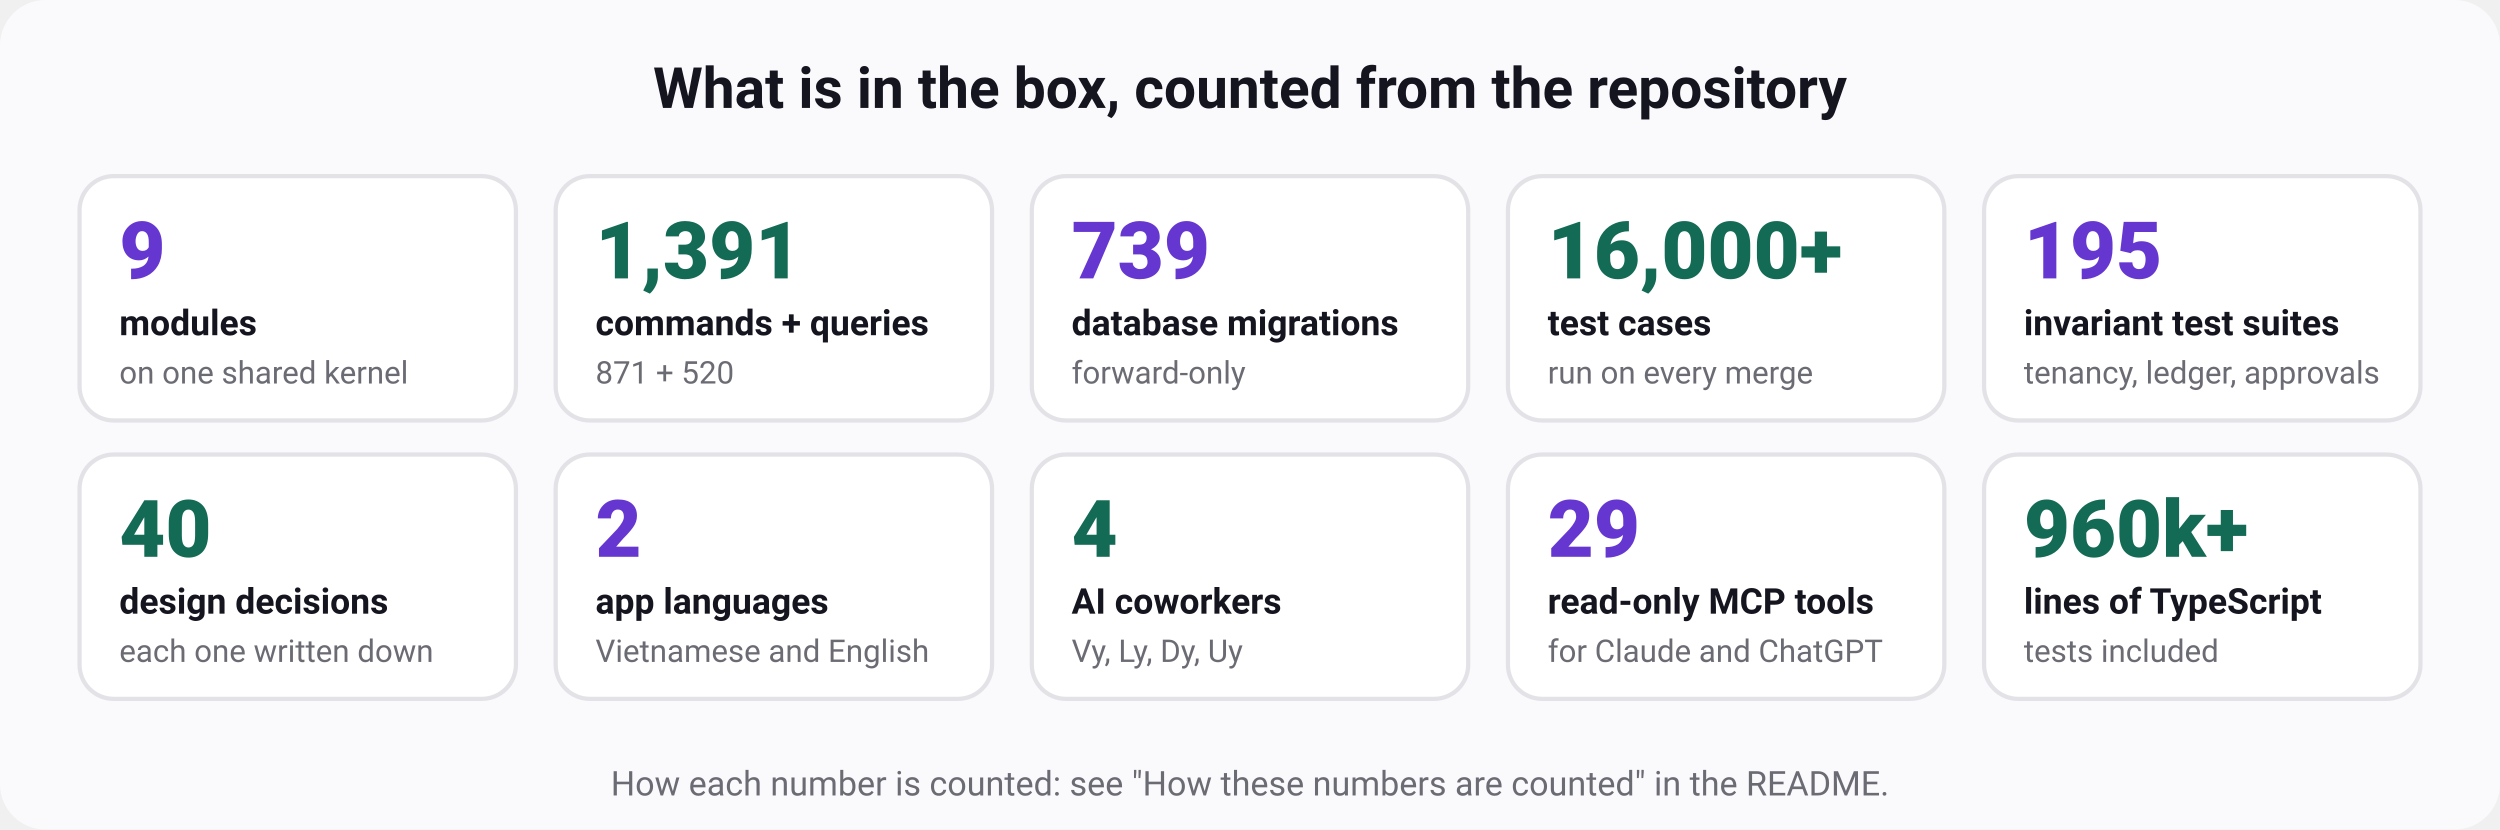
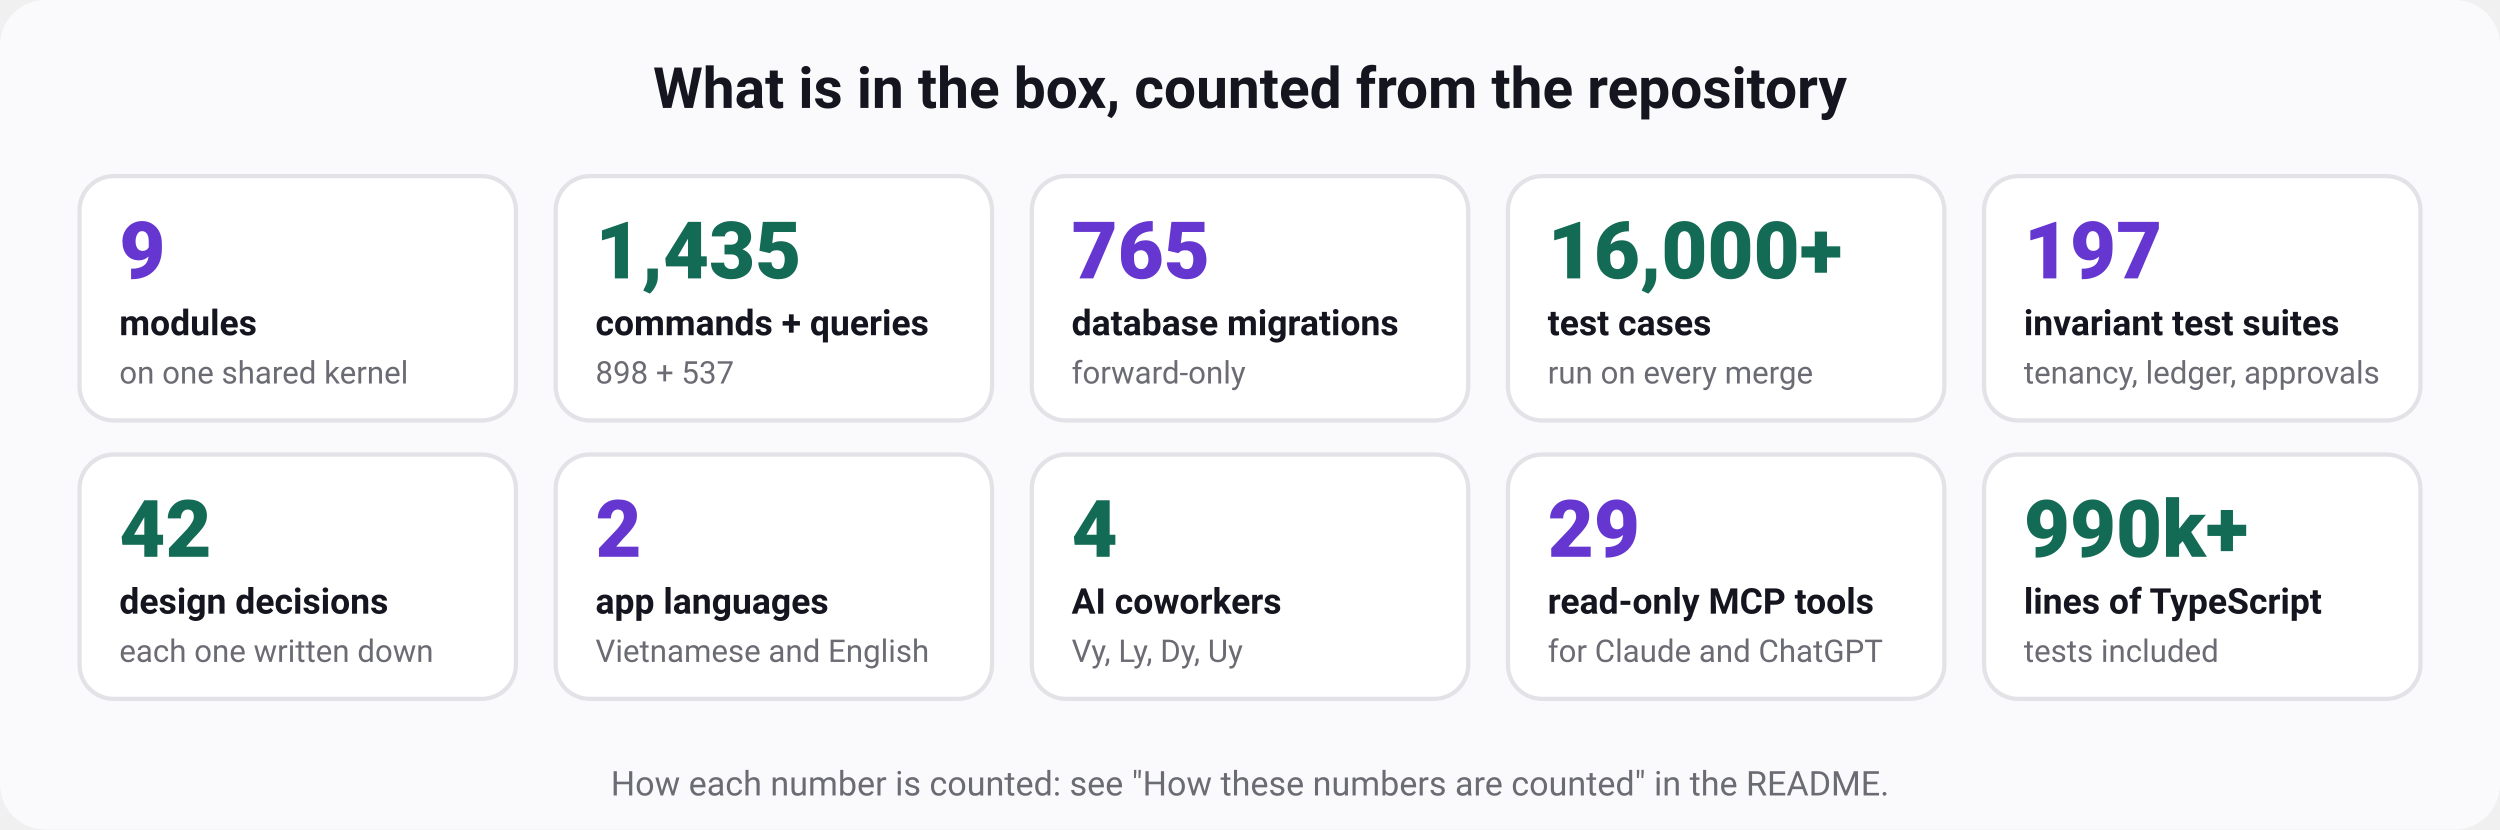
<svg xmlns="http://www.w3.org/2000/svg" width="880" height="292" viewBox="0 0 880 292" role="img" aria-labelledby="t d" font-family="ui-sans-serif, system-ui, -apple-system, 'Segoe UI', Roboto, 'Helvetica Neue', Arial, sans-serif">
  <rect width="880" height="292" rx="16" fill="#fafafc" />
  <text x="440" y="38" font-size="20" font-weight="700" fill="#15151f" text-anchor="middle">What is in the box, counted from the repository</text>
  <rect x="28" y="62" width="153.6" height="86" rx="12" fill="#ffffff" stroke="#e3e2e7" stroke-width="1.5" />
  <text x="42" y="98" font-size="28" font-weight="800" fill="#6636d1" text-anchor="start">9</text>
  <text x="42" y="118" font-size="12.5" font-weight="600" fill="#15151f" text-anchor="start">modules</text>
  <text x="42" y="135" font-size="11" font-weight="400" fill="#6b6b74" text-anchor="start">on one shared kernel</text>
  <rect x="195.6" y="62" width="153.6" height="86" rx="12" fill="#ffffff" stroke="#e3e2e7" stroke-width="1.5" />
-   <text x="209.6" y="98" font-size="28" font-weight="800" fill="#136a55" text-anchor="start">1,391</text>
+   <text x="209.6" y="98" font-size="28" font-weight="800" fill="#136a55" text-anchor="start">1,435</text>
  <text x="209.6" y="118" font-size="12.5" font-weight="600" fill="#15151f" text-anchor="start">commands + queries</text>
-   <text x="209.6" y="135" font-size="11" font-weight="400" fill="#6b6b74" text-anchor="start">871 + 520</text>
+   <text x="209.6" y="135" font-size="11" font-weight="400" fill="#6b6b74" text-anchor="start">898 + 537</text>
  <rect x="363.2" y="62" width="153.6" height="86" rx="12" fill="#ffffff" stroke="#e3e2e7" stroke-width="1.5" />
-   <text x="377.2" y="98" font-size="28" font-weight="800" fill="#6636d1" text-anchor="start">739</text>
+   <text x="377.2" y="98" font-size="28" font-weight="800" fill="#6636d1" text-anchor="start">765</text>
  <text x="377.2" y="118" font-size="12.5" font-weight="600" fill="#15151f" text-anchor="start">database migrations</text>
  <text x="377.2" y="135" font-size="11" font-weight="400" fill="#6b6b74" text-anchor="start">forward-only</text>
  <rect x="530.8" y="62" width="153.6" height="86" rx="12" fill="#ffffff" stroke="#e3e2e7" stroke-width="1.5" />
  <text x="544.8" y="98" font-size="28" font-weight="800" fill="#136a55" text-anchor="start">16,000+</text>
  <text x="544.8" y="118" font-size="12.5" font-weight="600" fill="#15151f" text-anchor="start">test cases</text>
  <text x="544.8" y="135" font-size="11" font-weight="400" fill="#6b6b74" text-anchor="start">run on every merge</text>
  <rect x="698.4" y="62" width="153.6" height="86" rx="12" fill="#ffffff" stroke="#e3e2e7" stroke-width="1.5" />
-   <text x="712.4" y="98" font-size="28" font-weight="800" fill="#6636d1" text-anchor="start">195</text>
+   <text x="712.4" y="98" font-size="28" font-weight="800" fill="#6636d1" text-anchor="start">197</text>
  <text x="712.4" y="118" font-size="12.5" font-weight="600" fill="#15151f" text-anchor="start">invariant test suites</text>
  <text x="712.4" y="135" font-size="11" font-weight="400" fill="#6b6b74" text-anchor="start">tenancy, ledger, approvals</text>
  <rect x="28" y="160" width="153.6" height="86" rx="12" fill="#ffffff" stroke="#e3e2e7" stroke-width="1.5" />
-   <text x="42" y="196" font-size="28" font-weight="800" fill="#136a55" text-anchor="start">40</text>
+   <text x="42" y="196" font-size="28" font-weight="800" fill="#136a55" text-anchor="start">42</text>
  <text x="42" y="216" font-size="12.5" font-weight="600" fill="#15151f" text-anchor="start">design decisions</text>
  <text x="42" y="233" font-size="11" font-weight="400" fill="#6b6b74" text-anchor="start">each one written down</text>
  <rect x="195.6" y="160" width="153.6" height="86" rx="12" fill="#ffffff" stroke="#e3e2e7" stroke-width="1.5" />
  <text x="209.6" y="196" font-size="28" font-weight="800" fill="#6636d1" text-anchor="start">2</text>
  <text x="209.6" y="216" font-size="12.5" font-weight="600" fill="#15151f" text-anchor="start">app languages</text>
  <text x="209.6" y="233" font-size="11" font-weight="400" fill="#6b6b74" text-anchor="start">Vietnamese and English</text>
  <rect x="363.2" y="160" width="153.6" height="86" rx="12" fill="#ffffff" stroke="#e3e2e7" stroke-width="1.5" />
  <text x="377.2" y="196" font-size="28" font-weight="800" fill="#136a55" text-anchor="start">4</text>
  <text x="377.2" y="216" font-size="12.5" font-weight="600" fill="#15151f" text-anchor="start">AI coworkers</text>
  <text x="377.2" y="233" font-size="11" font-weight="400" fill="#6b6b74" text-anchor="start">Vy, Ly, Dy, Uy</text>
  <rect x="530.8" y="160" width="153.6" height="86" rx="12" fill="#ffffff" stroke="#e3e2e7" stroke-width="1.5" />
  <text x="544.8" y="196" font-size="28" font-weight="800" fill="#6636d1" text-anchor="start">29</text>
  <text x="544.8" y="216" font-size="12.5" font-weight="600" fill="#15151f" text-anchor="start">read-only MCP tools</text>
  <text x="544.8" y="233" font-size="11" font-weight="400" fill="#6b6b74" text-anchor="start">for Claude and ChatGPT</text>
  <rect x="698.4" y="160" width="153.6" height="86" rx="12" fill="#ffffff" stroke="#e3e2e7" stroke-width="1.5" />
-   <text x="712.4" y="196" font-size="28" font-weight="800" fill="#136a55" text-anchor="start">960k+</text>
+   <text x="712.4" y="196" font-size="28" font-weight="800" fill="#136a55" text-anchor="start">990k+</text>
  <text x="712.4" y="216" font-size="12.5" font-weight="600" fill="#15151f" text-anchor="start">lines of TypeScript</text>
  <text x="712.4" y="233" font-size="11" font-weight="400" fill="#6b6b74" text-anchor="start">tests included</text>
  <text x="440" y="280" font-size="12" font-weight="400" fill="#6b6b74" text-anchor="middle">How each number is counted: see "How these numbers are counted" in the README.</text>
</svg>
